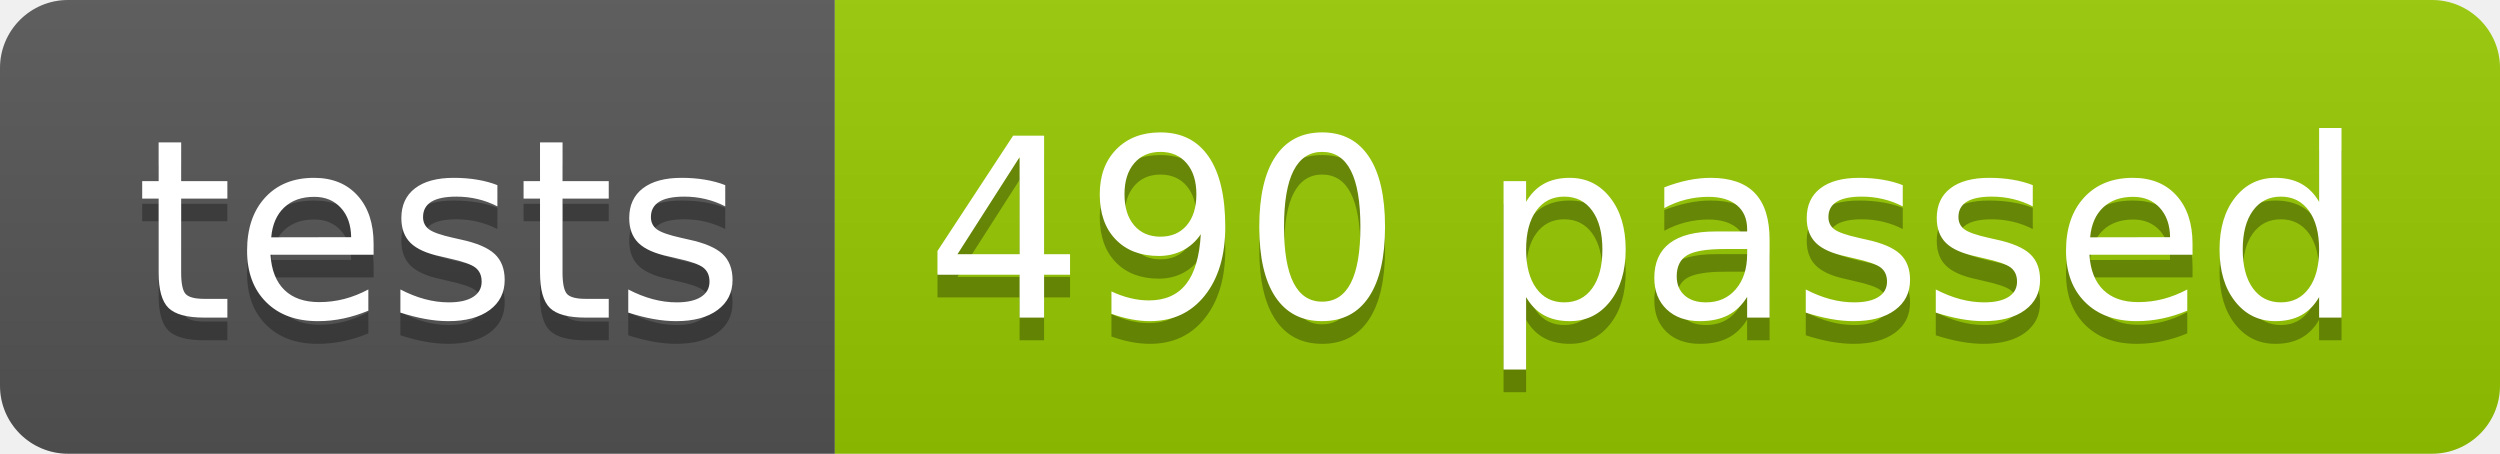
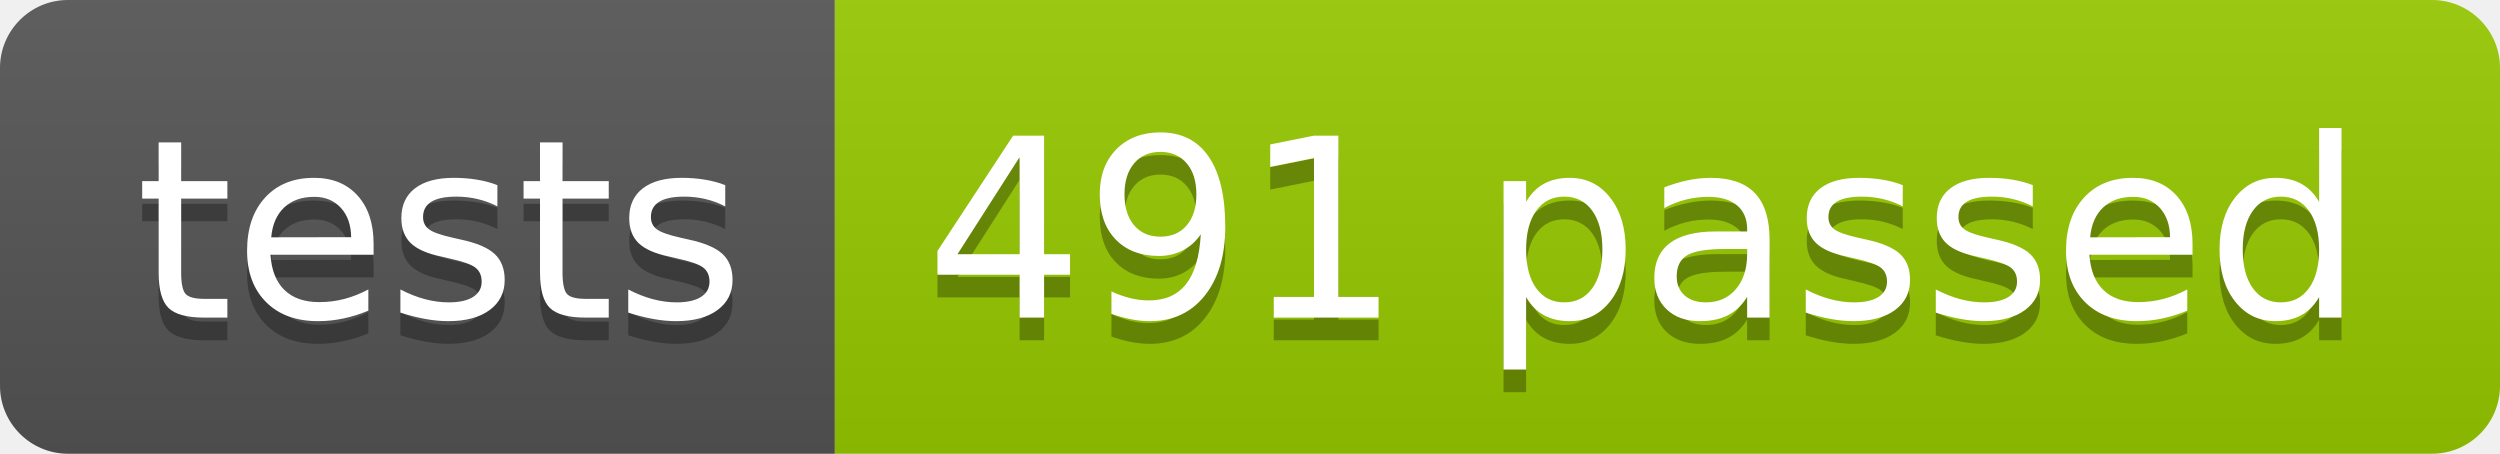
<svg xmlns="http://www.w3.org/2000/svg" width="110.2" height="20">
  <linearGradient id="smooth" x2="0" y2="100%">
    <stop offset="0" stop-color="#bbb" stop-opacity=".1" />
    <stop offset="1" stop-opacity=".1" />
  </linearGradient>
  <clipPath id="round">
    <rect width="110.2" height="20" rx="3" fill="#fff" />
  </clipPath>
  <g clip-path="url(#round)">
    <rect width="36.8" height="20" fill="#555" />
    <rect x="36.8" width="73.4" height="20" fill="#97CA00" />
    <rect width="110.2" height="20" fill="url(#smooth)" />
  </g>
  <g fill="#fff" text-anchor="middle" font-family="DejaVu Sans,Verdana,Geneva,sans-serif" font-size="110">
    <text x="194.0" y="150" fill="#010101" fill-opacity=".3" transform="scale(0.1)" textLength="268.0" lengthAdjust="spacing">tests</text>
    <text x="194.0" y="140" transform="scale(0.1)" textLength="268.0" lengthAdjust="spacing">tests</text>
-     <text x="725.0" y="150" fill="#010101" fill-opacity=".3" transform="scale(0.1)" textLength="634.0" lengthAdjust="spacing">490 passed</text>
-     <text x="725.0" y="140" transform="scale(0.1)" textLength="634.0" lengthAdjust="spacing">490 passed</text>
+     <text x="725.0" y="150" fill="#010101" fill-opacity=".3" transform="scale(0.1)" textLength="634.0" lengthAdjust="spacing">491 passed</text>
+     <text x="725.0" y="140" transform="scale(0.1)" textLength="634.0" lengthAdjust="spacing">491 passed</text>
  </g>
</svg>
